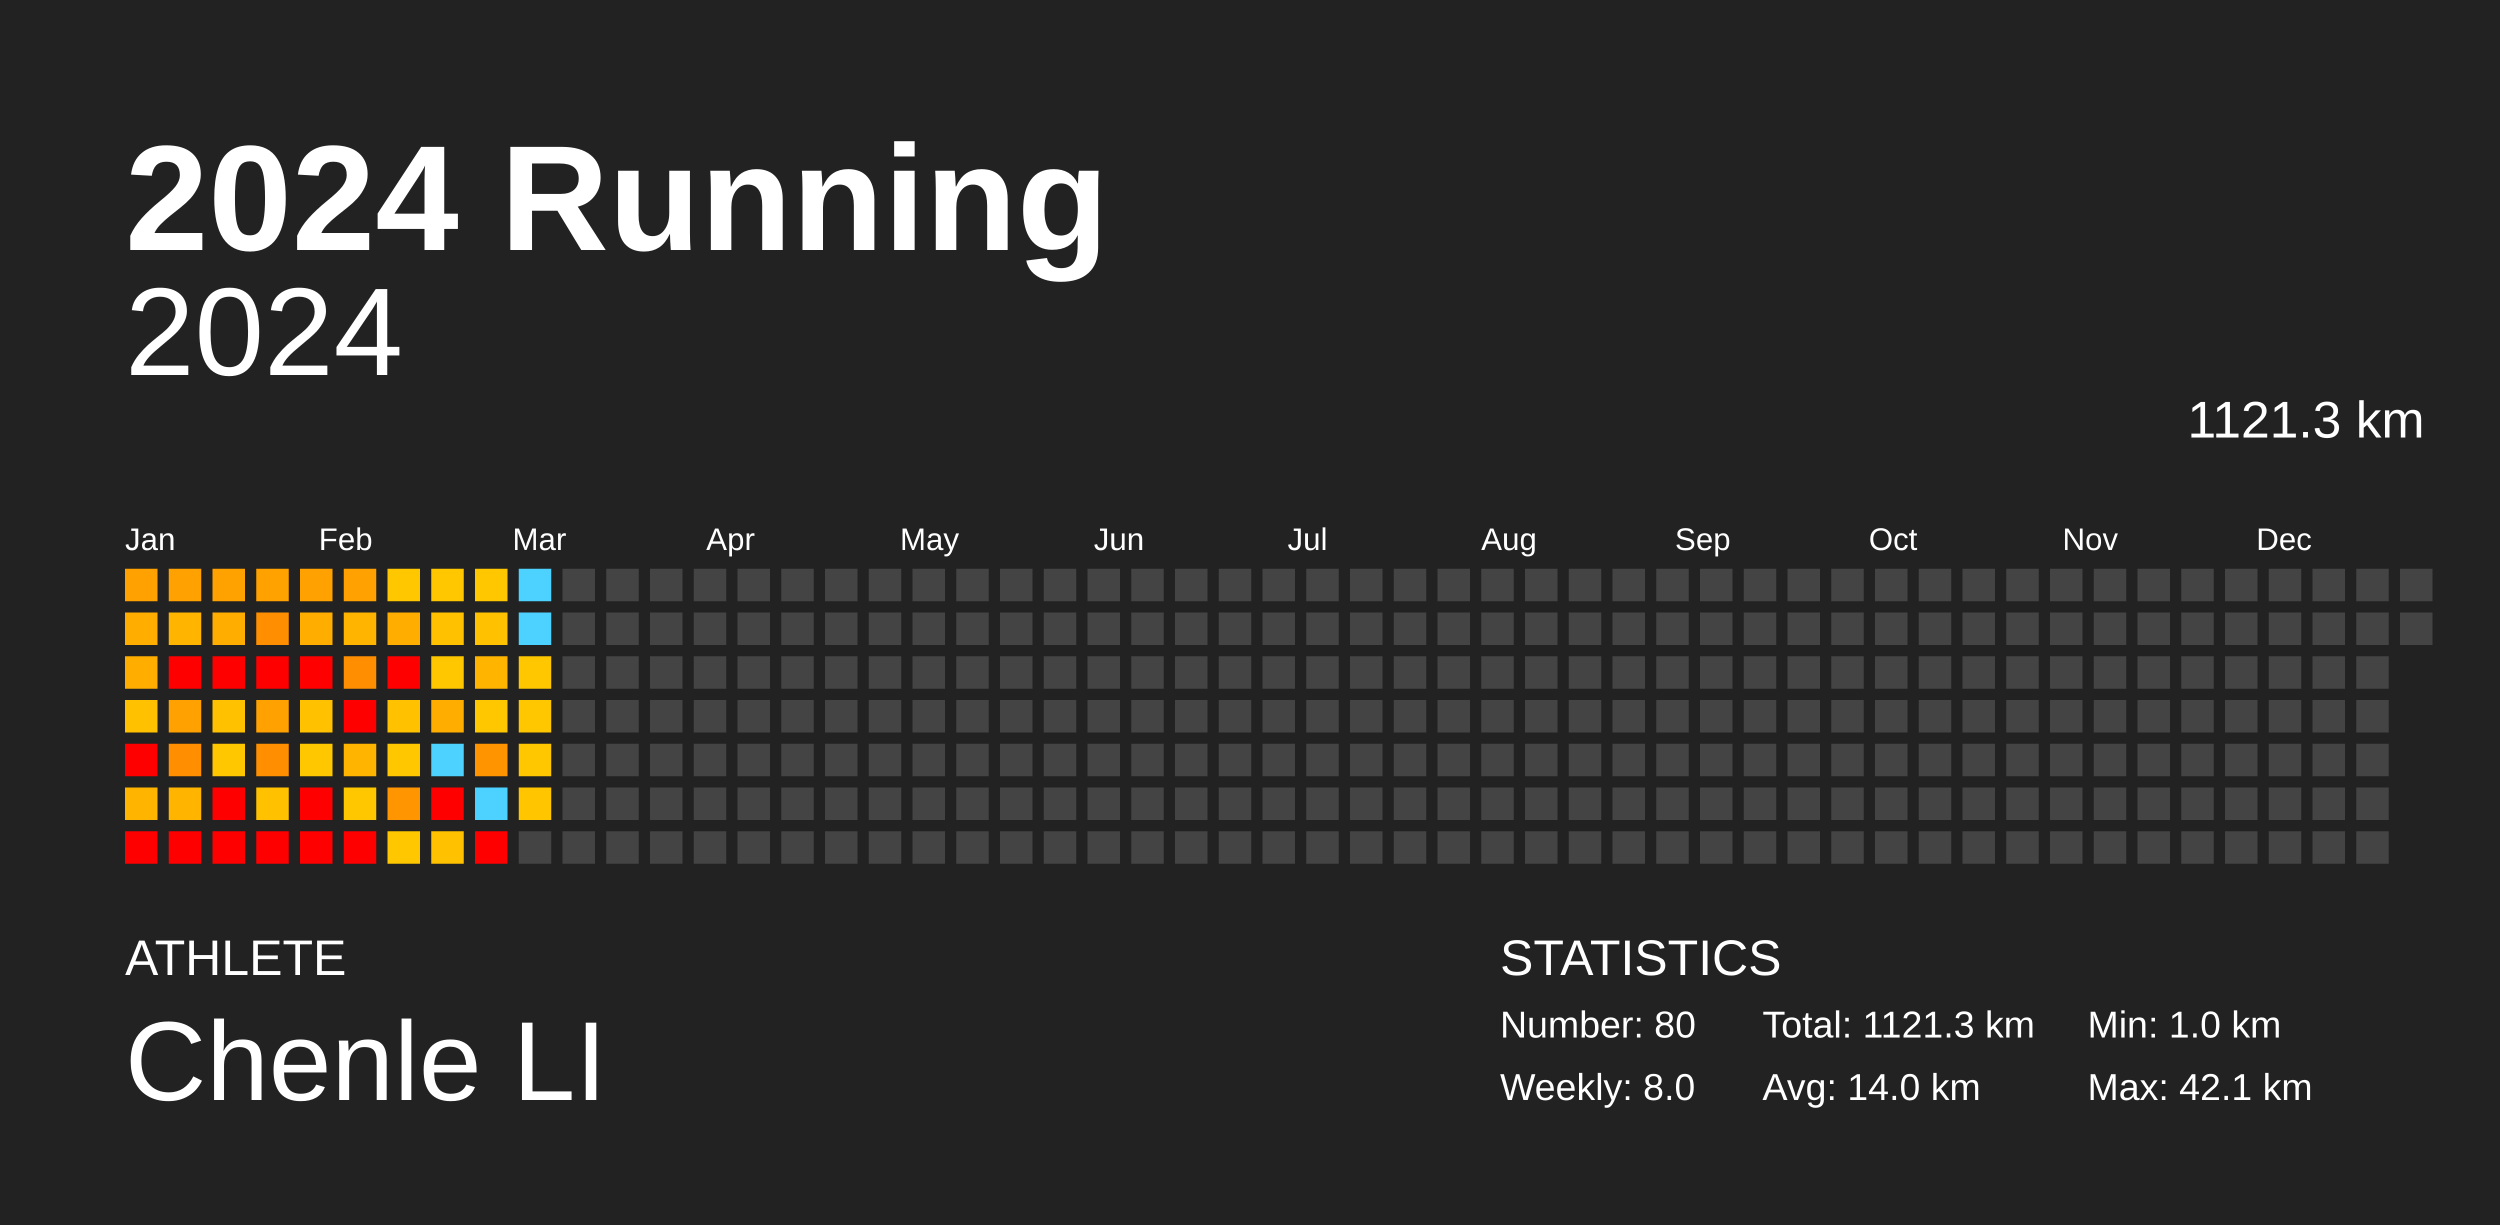
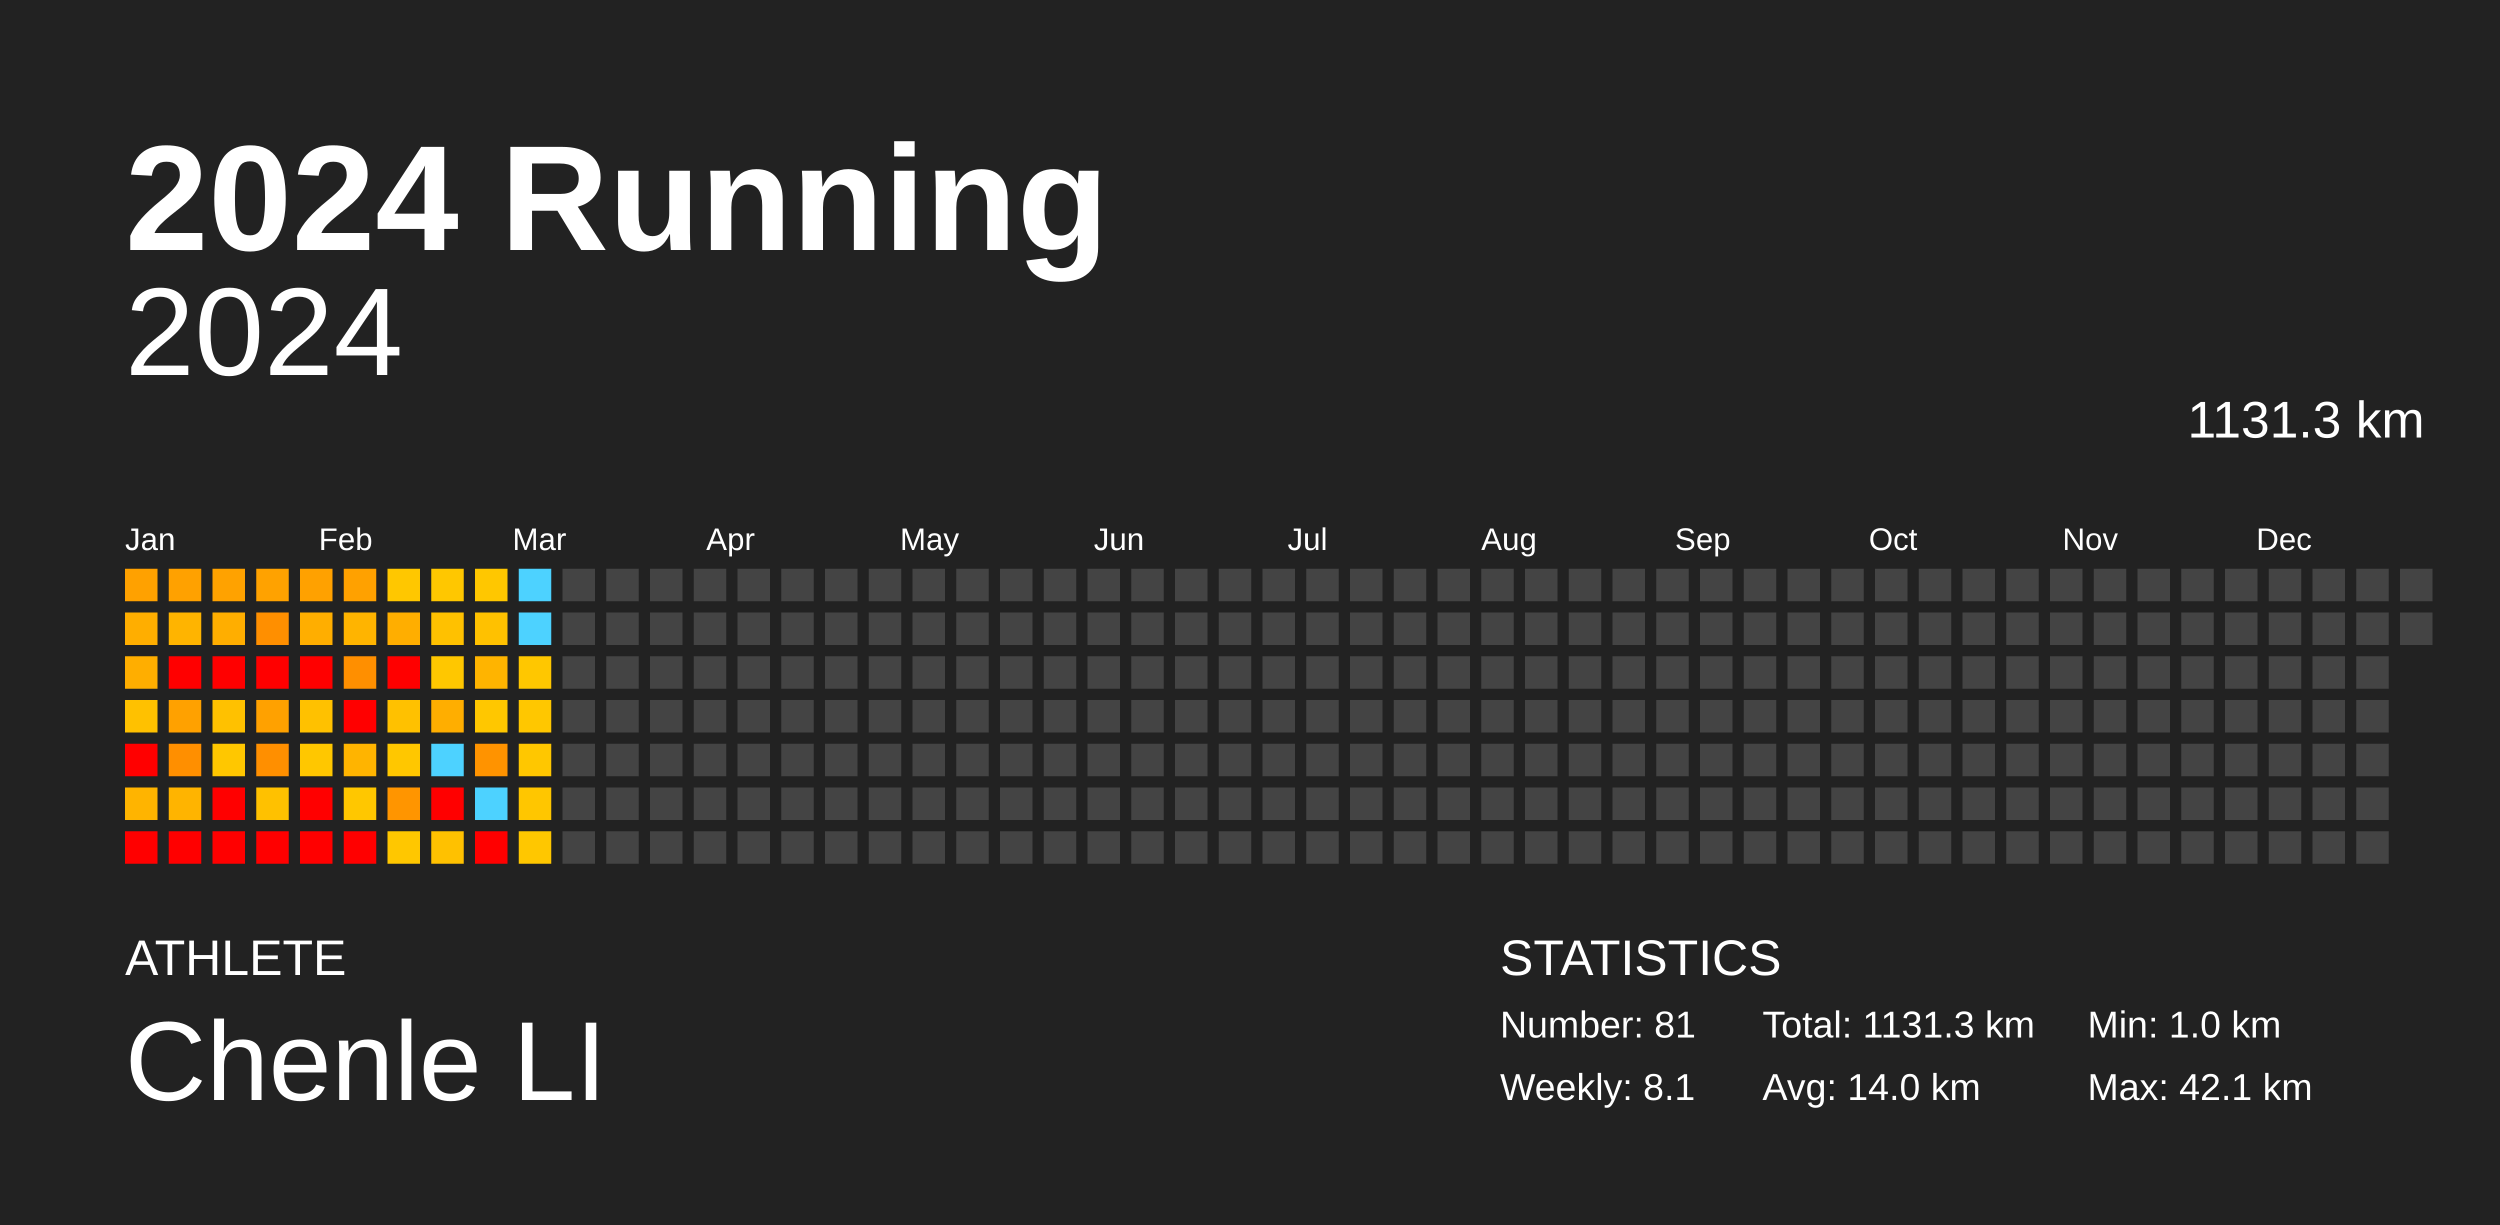
<svg xmlns="http://www.w3.org/2000/svg" baseProfile="full" height="98mm" version="1.1" viewBox="0,0,200,98" width="200mm">
  <defs />
  <rect fill="#222222" height="98" width="200" x="0" y="0" />
  <text fill="#FFFFFF" style="font-size:12px; font-family:Arial; font-weight:bold;" x="10" y="20">2024 Running</text>
  <text fill="#FFFFFF" style="font-size:4px; font-family:Arial" x="10" y="78">ATHLETE</text>
  <text fill="#FFFFFF" style="font-size:9px; font-family:Arial" x="10" y="88">Chenle LI</text>
  <text fill="#FFFFFF" style="font-size:4px; font-family:Arial" x="120" y="78">STATISTICS</text>
-   <text fill="#FFFFFF" style="font-size:3px; font-family:Arial" x="120" y="83">Number: 80</text>
-   <text fill="#FFFFFF" style="font-size:3px; font-family:Arial" x="120" y="88">Weekly: 8.0</text>
-   <text fill="#FFFFFF" style="font-size:3px; font-family:Arial" x="141" y="83">Total: 1121.3 km</text>
+   <text fill="#FFFFFF" style="font-size:3px; font-family:Arial" x="120" y="83">Number: 81</text>
+   <text fill="#FFFFFF" style="font-size:3px; font-family:Arial" x="120" y="88">Weekly: 8.1</text>
+   <text fill="#FFFFFF" style="font-size:3px; font-family:Arial" x="141" y="83">Total: 1131.3 km</text>
  <text fill="#FFFFFF" style="font-size:3px; font-family:Arial" x="141" y="88">Avg: 14.0 km</text>
  <text fill="#FFFFFF" style="font-size:3px; font-family:Arial" x="167" y="83">Min: 1.0 km</text>
  <text fill="#FFFFFF" style="font-size:3px; font-family:Arial" x="167" y="88">Max: 42.1 km</text>
  <text alignment-baseline="hanging" fill="#FFFFFF" style="font-size:10.0px; font-family:Arial;" x="10" y="30">2024</text>
-   <text alignment-baseline="hanging" fill="#FFFFFF" style="font-size:4.125px; font-family:Arial;" x="175" y="35">1121.3 km</text>
+   <text alignment-baseline="hanging" fill="#FFFFFF" style="font-size:4.125px; font-family:Arial;" x="175" y="35">1131.3 km</text>
  <text fill="#FFFFFF" style="font-size:2.5px; font-family:Arial" x="10.0" y="44">Jan</text>
  <text fill="#FFFFFF" style="font-size:2.5px; font-family:Arial" x="25.5" y="44">Feb</text>
  <text fill="#FFFFFF" style="font-size:2.5px; font-family:Arial" x="41.0" y="44">Mar</text>
  <text fill="#FFFFFF" style="font-size:2.5px; font-family:Arial" x="56.5" y="44">Apr</text>
  <text fill="#FFFFFF" style="font-size:2.5px; font-family:Arial" x="72.0" y="44">May</text>
  <text fill="#FFFFFF" style="font-size:2.5px; font-family:Arial" x="87.5" y="44">Jun</text>
  <text fill="#FFFFFF" style="font-size:2.5px; font-family:Arial" x="103.0" y="44">Jul</text>
  <text fill="#FFFFFF" style="font-size:2.5px; font-family:Arial" x="118.5" y="44">Aug</text>
  <text fill="#FFFFFF" style="font-size:2.5px; font-family:Arial" x="134.0" y="44">Sep</text>
  <text fill="#FFFFFF" style="font-size:2.5px; font-family:Arial" x="149.5" y="44">Oct</text>
  <text fill="#FFFFFF" style="font-size:2.5px; font-family:Arial" x="165.0" y="44">Nov</text>
  <text fill="#FFFFFF" style="font-size:2.5px; font-family:Arial" x="180.5" y="44">Dec</text>
  <rect fill="#ffa100" height="2.6" width="2.6" x="10.0" y="45.5" />
  <rect fill="#ffae00" height="2.6" width="2.6" x="10.0" y="49.0" />
  <rect fill="#ffae00" height="2.6" width="2.6" x="10.0" y="52.5" />
  <rect fill="#ffc100" height="2.6" width="2.6" x="10.0" y="56.0" />
  <rect fill="red" height="2.6" width="2.6" x="10.0" y="59.5" />
  <rect fill="#ffb400" height="2.6" width="2.6" x="10.0" y="63.0" />
  <rect fill="red" height="2.6" width="2.6" x="10.0" y="66.5" />
  <rect fill="#ffa100" height="2.6" width="2.6" x="13.5" y="45.5" />
  <rect fill="#ffb400" height="2.6" width="2.6" x="13.5" y="49.0" />
  <rect fill="red" height="2.6" width="2.6" x="13.5" y="52.5" />
  <rect fill="#ffa100" height="2.6" width="2.6" x="13.5" y="56.0" />
  <rect fill="#ff8f00" height="2.6" width="2.6" x="13.5" y="59.5" />
  <rect fill="#ffb400" height="2.6" width="2.6" x="13.5" y="63.0" />
  <rect fill="red" height="2.6" width="2.6" x="13.5" y="66.5" />
  <rect fill="#ffa200" height="2.6" width="2.6" x="17.0" y="45.5" />
  <rect fill="#ffae00" height="2.6" width="2.6" x="17.0" y="49.0" />
  <rect fill="red" height="2.6" width="2.6" x="17.0" y="52.5" />
  <rect fill="#ffc100" height="2.6" width="2.6" x="17.0" y="56.0" />
  <rect fill="#ffc700" height="2.6" width="2.6" x="17.0" y="59.5" />
  <rect fill="red" height="2.6" width="2.6" x="17.0" y="63.0" />
  <rect fill="red" height="2.6" width="2.6" x="17.0" y="66.5" />
  <rect fill="#ffa200" height="2.6" width="2.6" x="20.5" y="45.5" />
  <rect fill="#ff8f00" height="2.6" width="2.6" x="20.5" y="49.0" />
  <rect fill="red" height="2.6" width="2.6" x="20.5" y="52.5" />
  <rect fill="#ffa100" height="2.6" width="2.6" x="20.5" y="56.0" />
  <rect fill="#ff8f00" height="2.6" width="2.6" x="20.5" y="59.5" />
  <rect fill="#ffc100" height="2.6" width="2.6" x="20.5" y="63.0" />
  <rect fill="red" height="2.6" width="2.6" x="20.5" y="66.5" />
  <rect fill="#ffa100" height="2.6" width="2.6" x="24.0" y="45.5" />
  <rect fill="#ffae00" height="2.6" width="2.6" x="24.0" y="49.0" />
  <rect fill="red" height="2.6" width="2.6" x="24.0" y="52.5" />
  <rect fill="#ffc100" height="2.6" width="2.6" x="24.0" y="56.0" />
  <rect fill="#ffc700" height="2.6" width="2.6" x="24.0" y="59.5" />
  <rect fill="red" height="2.6" width="2.6" x="24.0" y="63.0" />
  <rect fill="red" height="2.6" width="2.6" x="24.0" y="66.5" />
  <rect fill="#ffa100" height="2.6" width="2.6" x="27.5" y="45.5" />
  <rect fill="#ffb400" height="2.6" width="2.6" x="27.5" y="49.0" />
  <rect fill="#ff8f00" height="2.6" width="2.6" x="27.5" y="52.5" />
  <rect fill="red" height="2.6" width="2.6" x="27.5" y="56.0" />
  <rect fill="#ffb400" height="2.6" width="2.6" x="27.5" y="59.5" />
  <rect fill="#ffc700" height="2.6" width="2.6" x="27.5" y="63.0" />
  <rect fill="red" height="2.6" width="2.6" x="27.5" y="66.5" />
  <rect fill="#ffc700" height="2.6" width="2.6" x="31.0" y="45.5" />
  <rect fill="#ffae00" height="2.6" width="2.6" x="31.0" y="49.0" />
  <rect fill="red" height="2.6" width="2.6" x="31.0" y="52.5" />
  <rect fill="#ffc100" height="2.6" width="2.6" x="31.0" y="56.0" />
  <rect fill="#ffc700" height="2.6" width="2.6" x="31.0" y="59.5" />
  <rect fill="#ff9500" height="2.6" width="2.6" x="31.0" y="63.0" />
  <rect fill="#ffc700" height="2.6" width="2.6" x="31.0" y="66.5" />
  <rect fill="#ffc700" height="2.6" width="2.6" x="34.5" y="45.5" />
  <rect fill="#ffc100" height="2.6" width="2.6" x="34.5" y="49.0" />
  <rect fill="#ffc700" height="2.6" width="2.6" x="34.5" y="52.5" />
  <rect fill="#ffae00" height="2.6" width="2.6" x="34.5" y="56.0" />
  <rect fill="#4dd2ff" height="2.6" width="2.6" x="34.5" y="59.5" />
  <rect fill="red" height="2.6" width="2.6" x="34.5" y="63.0" />
  <rect fill="#ffc100" height="2.6" width="2.6" x="34.5" y="66.5" />
  <rect fill="#ffc700" height="2.6" width="2.6" x="38.0" y="45.5" />
  <rect fill="#ffc100" height="2.6" width="2.6" x="38.0" y="49.0" />
  <rect fill="#ffb400" height="2.6" width="2.6" x="38.0" y="52.5" />
  <rect fill="#ffc700" height="2.6" width="2.6" x="38.0" y="56.0" />
  <rect fill="#ff9300" height="2.6" width="2.6" x="38.0" y="59.5" />
  <rect fill="#4dd2ff" height="2.6" width="2.6" x="38.0" y="63.0" />
  <rect fill="red" height="2.6" width="2.6" x="38.0" y="66.5" />
  <rect fill="#4dd2ff" height="2.6" width="2.6" x="41.5" y="45.5" />
  <rect fill="#4dd2ff" height="2.6" width="2.6" x="41.5" y="49.0" />
  <rect fill="#ffc700" height="2.6" width="2.6" x="41.5" y="52.5" />
  <rect fill="#ffc700" height="2.6" width="2.6" x="41.5" y="56.0" />
  <rect fill="#ffc700" height="2.6" width="2.6" x="41.5" y="59.5" />
  <rect fill="#ffc600" height="2.6" width="2.6" x="41.5" y="63.0" />
-   <rect fill="#444444" height="2.6" width="2.6" x="41.5" y="66.5" />
+   <rect fill="#ffc700" height="2.6" width="2.6" x="41.5" y="66.5" />
  <rect fill="#444444" height="2.6" width="2.6" x="45.0" y="45.5" />
  <rect fill="#444444" height="2.6" width="2.6" x="45.0" y="49.0" />
  <rect fill="#444444" height="2.6" width="2.6" x="45.0" y="52.5" />
  <rect fill="#444444" height="2.6" width="2.6" x="45.0" y="56.0" />
  <rect fill="#444444" height="2.6" width="2.6" x="45.0" y="59.5" />
  <rect fill="#444444" height="2.6" width="2.6" x="45.0" y="63.0" />
  <rect fill="#444444" height="2.6" width="2.6" x="45.0" y="66.5" />
  <rect fill="#444444" height="2.6" width="2.6" x="48.5" y="45.5" />
  <rect fill="#444444" height="2.6" width="2.6" x="48.5" y="49.0" />
  <rect fill="#444444" height="2.6" width="2.6" x="48.5" y="52.5" />
  <rect fill="#444444" height="2.6" width="2.6" x="48.5" y="56.0" />
  <rect fill="#444444" height="2.6" width="2.6" x="48.5" y="59.5" />
  <rect fill="#444444" height="2.6" width="2.6" x="48.5" y="63.0" />
  <rect fill="#444444" height="2.6" width="2.6" x="48.5" y="66.5" />
  <rect fill="#444444" height="2.6" width="2.6" x="52.0" y="45.5" />
  <rect fill="#444444" height="2.6" width="2.6" x="52.0" y="49.0" />
  <rect fill="#444444" height="2.6" width="2.6" x="52.0" y="52.5" />
  <rect fill="#444444" height="2.6" width="2.6" x="52.0" y="56.0" />
  <rect fill="#444444" height="2.6" width="2.6" x="52.0" y="59.5" />
  <rect fill="#444444" height="2.6" width="2.6" x="52.0" y="63.0" />
  <rect fill="#444444" height="2.6" width="2.6" x="52.0" y="66.5" />
  <rect fill="#444444" height="2.6" width="2.6" x="55.5" y="45.5" />
  <rect fill="#444444" height="2.6" width="2.6" x="55.5" y="49.0" />
  <rect fill="#444444" height="2.6" width="2.6" x="55.5" y="52.5" />
  <rect fill="#444444" height="2.6" width="2.6" x="55.5" y="56.0" />
  <rect fill="#444444" height="2.6" width="2.6" x="55.5" y="59.5" />
  <rect fill="#444444" height="2.6" width="2.6" x="55.5" y="63.0" />
  <rect fill="#444444" height="2.6" width="2.6" x="55.5" y="66.5" />
  <rect fill="#444444" height="2.6" width="2.6" x="59.0" y="45.5" />
  <rect fill="#444444" height="2.6" width="2.6" x="59.0" y="49.0" />
  <rect fill="#444444" height="2.6" width="2.6" x="59.0" y="52.5" />
  <rect fill="#444444" height="2.6" width="2.6" x="59.0" y="56.0" />
  <rect fill="#444444" height="2.6" width="2.6" x="59.0" y="59.5" />
  <rect fill="#444444" height="2.6" width="2.6" x="59.0" y="63.0" />
  <rect fill="#444444" height="2.6" width="2.6" x="59.0" y="66.5" />
  <rect fill="#444444" height="2.6" width="2.6" x="62.5" y="45.5" />
  <rect fill="#444444" height="2.6" width="2.6" x="62.5" y="49.0" />
  <rect fill="#444444" height="2.6" width="2.6" x="62.5" y="52.5" />
  <rect fill="#444444" height="2.6" width="2.6" x="62.5" y="56.0" />
  <rect fill="#444444" height="2.6" width="2.6" x="62.5" y="59.5" />
  <rect fill="#444444" height="2.6" width="2.6" x="62.5" y="63.0" />
  <rect fill="#444444" height="2.6" width="2.6" x="62.5" y="66.5" />
  <rect fill="#444444" height="2.6" width="2.6" x="66.0" y="45.5" />
  <rect fill="#444444" height="2.6" width="2.6" x="66.0" y="49.0" />
  <rect fill="#444444" height="2.6" width="2.6" x="66.0" y="52.5" />
  <rect fill="#444444" height="2.6" width="2.6" x="66.0" y="56.0" />
  <rect fill="#444444" height="2.6" width="2.6" x="66.0" y="59.5" />
  <rect fill="#444444" height="2.6" width="2.6" x="66.0" y="63.0" />
  <rect fill="#444444" height="2.6" width="2.6" x="66.0" y="66.5" />
  <rect fill="#444444" height="2.6" width="2.6" x="69.5" y="45.5" />
  <rect fill="#444444" height="2.6" width="2.6" x="69.5" y="49.0" />
  <rect fill="#444444" height="2.6" width="2.6" x="69.5" y="52.5" />
  <rect fill="#444444" height="2.6" width="2.6" x="69.5" y="56.0" />
  <rect fill="#444444" height="2.6" width="2.6" x="69.5" y="59.5" />
  <rect fill="#444444" height="2.6" width="2.6" x="69.5" y="63.0" />
  <rect fill="#444444" height="2.6" width="2.6" x="69.5" y="66.5" />
  <rect fill="#444444" height="2.6" width="2.6" x="73.0" y="45.5" />
  <rect fill="#444444" height="2.6" width="2.6" x="73.0" y="49.0" />
  <rect fill="#444444" height="2.6" width="2.6" x="73.0" y="52.5" />
  <rect fill="#444444" height="2.6" width="2.6" x="73.0" y="56.0" />
  <rect fill="#444444" height="2.6" width="2.6" x="73.0" y="59.5" />
  <rect fill="#444444" height="2.6" width="2.6" x="73.0" y="63.0" />
  <rect fill="#444444" height="2.6" width="2.6" x="73.0" y="66.5" />
  <rect fill="#444444" height="2.6" width="2.6" x="76.5" y="45.5" />
  <rect fill="#444444" height="2.6" width="2.6" x="76.5" y="49.0" />
  <rect fill="#444444" height="2.6" width="2.6" x="76.5" y="52.5" />
  <rect fill="#444444" height="2.6" width="2.6" x="76.5" y="56.0" />
  <rect fill="#444444" height="2.6" width="2.6" x="76.5" y="59.5" />
  <rect fill="#444444" height="2.6" width="2.6" x="76.5" y="63.0" />
  <rect fill="#444444" height="2.6" width="2.6" x="76.5" y="66.5" />
  <rect fill="#444444" height="2.6" width="2.6" x="80.0" y="45.5" />
  <rect fill="#444444" height="2.6" width="2.6" x="80.0" y="49.0" />
  <rect fill="#444444" height="2.6" width="2.6" x="80.0" y="52.5" />
  <rect fill="#444444" height="2.6" width="2.6" x="80.0" y="56.0" />
  <rect fill="#444444" height="2.6" width="2.6" x="80.0" y="59.5" />
  <rect fill="#444444" height="2.6" width="2.6" x="80.0" y="63.0" />
  <rect fill="#444444" height="2.6" width="2.6" x="80.0" y="66.5" />
  <rect fill="#444444" height="2.6" width="2.6" x="83.5" y="45.5" />
  <rect fill="#444444" height="2.6" width="2.6" x="83.5" y="49.0" />
  <rect fill="#444444" height="2.6" width="2.6" x="83.5" y="52.5" />
  <rect fill="#444444" height="2.6" width="2.6" x="83.5" y="56.0" />
  <rect fill="#444444" height="2.6" width="2.6" x="83.5" y="59.5" />
  <rect fill="#444444" height="2.6" width="2.6" x="83.5" y="63.0" />
  <rect fill="#444444" height="2.6" width="2.6" x="83.5" y="66.5" />
  <rect fill="#444444" height="2.6" width="2.6" x="87.0" y="45.5" />
  <rect fill="#444444" height="2.6" width="2.6" x="87.0" y="49.0" />
  <rect fill="#444444" height="2.6" width="2.6" x="87.0" y="52.5" />
  <rect fill="#444444" height="2.6" width="2.6" x="87.0" y="56.0" />
  <rect fill="#444444" height="2.6" width="2.6" x="87.0" y="59.5" />
  <rect fill="#444444" height="2.6" width="2.6" x="87.0" y="63.0" />
  <rect fill="#444444" height="2.6" width="2.6" x="87.0" y="66.5" />
  <rect fill="#444444" height="2.6" width="2.6" x="90.5" y="45.5" />
  <rect fill="#444444" height="2.6" width="2.6" x="90.5" y="49.0" />
  <rect fill="#444444" height="2.6" width="2.6" x="90.5" y="52.5" />
  <rect fill="#444444" height="2.6" width="2.6" x="90.5" y="56.0" />
  <rect fill="#444444" height="2.6" width="2.6" x="90.5" y="59.5" />
  <rect fill="#444444" height="2.6" width="2.6" x="90.5" y="63.0" />
  <rect fill="#444444" height="2.6" width="2.6" x="90.5" y="66.5" />
  <rect fill="#444444" height="2.6" width="2.6" x="94.0" y="45.5" />
  <rect fill="#444444" height="2.6" width="2.6" x="94.0" y="49.0" />
  <rect fill="#444444" height="2.6" width="2.6" x="94.0" y="52.5" />
  <rect fill="#444444" height="2.6" width="2.6" x="94.0" y="56.0" />
  <rect fill="#444444" height="2.6" width="2.6" x="94.0" y="59.5" />
  <rect fill="#444444" height="2.6" width="2.6" x="94.0" y="63.0" />
  <rect fill="#444444" height="2.6" width="2.6" x="94.0" y="66.5" />
  <rect fill="#444444" height="2.6" width="2.6" x="97.5" y="45.5" />
  <rect fill="#444444" height="2.6" width="2.6" x="97.5" y="49.0" />
  <rect fill="#444444" height="2.6" width="2.6" x="97.5" y="52.5" />
  <rect fill="#444444" height="2.6" width="2.6" x="97.5" y="56.0" />
  <rect fill="#444444" height="2.6" width="2.6" x="97.5" y="59.5" />
  <rect fill="#444444" height="2.6" width="2.6" x="97.5" y="63.0" />
  <rect fill="#444444" height="2.6" width="2.6" x="97.5" y="66.5" />
  <rect fill="#444444" height="2.6" width="2.6" x="101.0" y="45.5" />
  <rect fill="#444444" height="2.6" width="2.6" x="101.0" y="49.0" />
  <rect fill="#444444" height="2.6" width="2.6" x="101.0" y="52.5" />
  <rect fill="#444444" height="2.6" width="2.6" x="101.0" y="56.0" />
  <rect fill="#444444" height="2.6" width="2.6" x="101.0" y="59.5" />
  <rect fill="#444444" height="2.6" width="2.6" x="101.0" y="63.0" />
  <rect fill="#444444" height="2.6" width="2.6" x="101.0" y="66.5" />
  <rect fill="#444444" height="2.6" width="2.6" x="104.5" y="45.5" />
  <rect fill="#444444" height="2.6" width="2.6" x="104.5" y="49.0" />
  <rect fill="#444444" height="2.6" width="2.6" x="104.5" y="52.5" />
  <rect fill="#444444" height="2.6" width="2.6" x="104.5" y="56.0" />
  <rect fill="#444444" height="2.6" width="2.6" x="104.5" y="59.5" />
  <rect fill="#444444" height="2.6" width="2.6" x="104.5" y="63.0" />
  <rect fill="#444444" height="2.6" width="2.6" x="104.5" y="66.5" />
  <rect fill="#444444" height="2.6" width="2.6" x="108.0" y="45.5" />
  <rect fill="#444444" height="2.6" width="2.6" x="108.0" y="49.0" />
  <rect fill="#444444" height="2.6" width="2.6" x="108.0" y="52.5" />
  <rect fill="#444444" height="2.6" width="2.6" x="108.0" y="56.0" />
  <rect fill="#444444" height="2.6" width="2.6" x="108.0" y="59.5" />
  <rect fill="#444444" height="2.6" width="2.6" x="108.0" y="63.0" />
  <rect fill="#444444" height="2.6" width="2.6" x="108.0" y="66.5" />
  <rect fill="#444444" height="2.6" width="2.6" x="111.5" y="45.5" />
  <rect fill="#444444" height="2.6" width="2.6" x="111.5" y="49.0" />
  <rect fill="#444444" height="2.6" width="2.6" x="111.5" y="52.5" />
  <rect fill="#444444" height="2.6" width="2.6" x="111.5" y="56.0" />
  <rect fill="#444444" height="2.6" width="2.6" x="111.5" y="59.5" />
  <rect fill="#444444" height="2.6" width="2.6" x="111.5" y="63.0" />
  <rect fill="#444444" height="2.6" width="2.6" x="111.5" y="66.5" />
  <rect fill="#444444" height="2.6" width="2.6" x="115.0" y="45.5" />
  <rect fill="#444444" height="2.6" width="2.6" x="115.0" y="49.0" />
  <rect fill="#444444" height="2.6" width="2.6" x="115.0" y="52.5" />
  <rect fill="#444444" height="2.6" width="2.6" x="115.0" y="56.0" />
  <rect fill="#444444" height="2.6" width="2.6" x="115.0" y="59.5" />
  <rect fill="#444444" height="2.6" width="2.6" x="115.0" y="63.0" />
  <rect fill="#444444" height="2.6" width="2.6" x="115.0" y="66.5" />
  <rect fill="#444444" height="2.6" width="2.6" x="118.5" y="45.5" />
  <rect fill="#444444" height="2.6" width="2.6" x="118.5" y="49.0" />
  <rect fill="#444444" height="2.6" width="2.6" x="118.5" y="52.5" />
  <rect fill="#444444" height="2.6" width="2.6" x="118.5" y="56.0" />
  <rect fill="#444444" height="2.6" width="2.6" x="118.5" y="59.5" />
  <rect fill="#444444" height="2.6" width="2.6" x="118.5" y="63.0" />
  <rect fill="#444444" height="2.6" width="2.6" x="118.5" y="66.5" />
  <rect fill="#444444" height="2.6" width="2.6" x="122.0" y="45.5" />
  <rect fill="#444444" height="2.6" width="2.6" x="122.0" y="49.0" />
  <rect fill="#444444" height="2.6" width="2.6" x="122.0" y="52.5" />
  <rect fill="#444444" height="2.6" width="2.6" x="122.0" y="56.0" />
  <rect fill="#444444" height="2.6" width="2.6" x="122.0" y="59.5" />
  <rect fill="#444444" height="2.6" width="2.6" x="122.0" y="63.0" />
  <rect fill="#444444" height="2.6" width="2.6" x="122.0" y="66.5" />
  <rect fill="#444444" height="2.6" width="2.6" x="125.5" y="45.5" />
  <rect fill="#444444" height="2.6" width="2.6" x="125.5" y="49.0" />
  <rect fill="#444444" height="2.6" width="2.6" x="125.5" y="52.5" />
  <rect fill="#444444" height="2.6" width="2.6" x="125.5" y="56.0" />
  <rect fill="#444444" height="2.6" width="2.6" x="125.5" y="59.5" />
  <rect fill="#444444" height="2.6" width="2.6" x="125.5" y="63.0" />
  <rect fill="#444444" height="2.6" width="2.6" x="125.5" y="66.5" />
  <rect fill="#444444" height="2.6" width="2.6" x="129.0" y="45.5" />
  <rect fill="#444444" height="2.6" width="2.6" x="129.0" y="49.0" />
  <rect fill="#444444" height="2.6" width="2.6" x="129.0" y="52.5" />
  <rect fill="#444444" height="2.6" width="2.6" x="129.0" y="56.0" />
  <rect fill="#444444" height="2.6" width="2.6" x="129.0" y="59.5" />
  <rect fill="#444444" height="2.6" width="2.6" x="129.0" y="63.0" />
  <rect fill="#444444" height="2.6" width="2.6" x="129.0" y="66.5" />
  <rect fill="#444444" height="2.6" width="2.6" x="132.5" y="45.5" />
  <rect fill="#444444" height="2.6" width="2.6" x="132.5" y="49.0" />
  <rect fill="#444444" height="2.6" width="2.6" x="132.5" y="52.5" />
  <rect fill="#444444" height="2.6" width="2.6" x="132.5" y="56.0" />
  <rect fill="#444444" height="2.6" width="2.6" x="132.5" y="59.5" />
  <rect fill="#444444" height="2.6" width="2.6" x="132.5" y="63.0" />
  <rect fill="#444444" height="2.6" width="2.6" x="132.5" y="66.5" />
  <rect fill="#444444" height="2.6" width="2.6" x="136.0" y="45.5" />
  <rect fill="#444444" height="2.6" width="2.6" x="136.0" y="49.0" />
  <rect fill="#444444" height="2.6" width="2.6" x="136.0" y="52.5" />
  <rect fill="#444444" height="2.6" width="2.6" x="136.0" y="56.0" />
  <rect fill="#444444" height="2.6" width="2.6" x="136.0" y="59.5" />
  <rect fill="#444444" height="2.6" width="2.6" x="136.0" y="63.0" />
  <rect fill="#444444" height="2.6" width="2.6" x="136.0" y="66.5" />
  <rect fill="#444444" height="2.6" width="2.6" x="139.5" y="45.5" />
  <rect fill="#444444" height="2.6" width="2.6" x="139.5" y="49.0" />
  <rect fill="#444444" height="2.6" width="2.6" x="139.5" y="52.5" />
  <rect fill="#444444" height="2.6" width="2.6" x="139.5" y="56.0" />
  <rect fill="#444444" height="2.6" width="2.6" x="139.5" y="59.5" />
  <rect fill="#444444" height="2.6" width="2.6" x="139.5" y="63.0" />
  <rect fill="#444444" height="2.6" width="2.6" x="139.5" y="66.5" />
  <rect fill="#444444" height="2.6" width="2.6" x="143.0" y="45.5" />
  <rect fill="#444444" height="2.6" width="2.6" x="143.0" y="49.0" />
  <rect fill="#444444" height="2.6" width="2.6" x="143.0" y="52.5" />
  <rect fill="#444444" height="2.6" width="2.6" x="143.0" y="56.0" />
  <rect fill="#444444" height="2.6" width="2.6" x="143.0" y="59.5" />
  <rect fill="#444444" height="2.6" width="2.6" x="143.0" y="63.0" />
  <rect fill="#444444" height="2.6" width="2.6" x="143.0" y="66.5" />
  <rect fill="#444444" height="2.6" width="2.6" x="146.5" y="45.5" />
  <rect fill="#444444" height="2.6" width="2.6" x="146.5" y="49.0" />
  <rect fill="#444444" height="2.6" width="2.6" x="146.5" y="52.5" />
  <rect fill="#444444" height="2.6" width="2.6" x="146.5" y="56.0" />
  <rect fill="#444444" height="2.6" width="2.6" x="146.5" y="59.5" />
  <rect fill="#444444" height="2.6" width="2.6" x="146.5" y="63.0" />
  <rect fill="#444444" height="2.6" width="2.6" x="146.5" y="66.5" />
  <rect fill="#444444" height="2.6" width="2.6" x="150.0" y="45.5" />
  <rect fill="#444444" height="2.6" width="2.6" x="150.0" y="49.0" />
  <rect fill="#444444" height="2.6" width="2.6" x="150.0" y="52.5" />
  <rect fill="#444444" height="2.6" width="2.6" x="150.0" y="56.0" />
  <rect fill="#444444" height="2.6" width="2.6" x="150.0" y="59.5" />
  <rect fill="#444444" height="2.6" width="2.6" x="150.0" y="63.0" />
  <rect fill="#444444" height="2.6" width="2.6" x="150.0" y="66.5" />
  <rect fill="#444444" height="2.6" width="2.6" x="153.5" y="45.5" />
  <rect fill="#444444" height="2.6" width="2.6" x="153.5" y="49.0" />
  <rect fill="#444444" height="2.6" width="2.6" x="153.5" y="52.5" />
  <rect fill="#444444" height="2.6" width="2.6" x="153.5" y="56.0" />
  <rect fill="#444444" height="2.6" width="2.6" x="153.5" y="59.5" />
  <rect fill="#444444" height="2.6" width="2.6" x="153.5" y="63.0" />
  <rect fill="#444444" height="2.6" width="2.6" x="153.5" y="66.5" />
  <rect fill="#444444" height="2.6" width="2.6" x="157.0" y="45.5" />
  <rect fill="#444444" height="2.6" width="2.6" x="157.0" y="49.0" />
  <rect fill="#444444" height="2.6" width="2.6" x="157.0" y="52.5" />
  <rect fill="#444444" height="2.6" width="2.6" x="157.0" y="56.0" />
  <rect fill="#444444" height="2.6" width="2.6" x="157.0" y="59.5" />
  <rect fill="#444444" height="2.6" width="2.6" x="157.0" y="63.0" />
  <rect fill="#444444" height="2.6" width="2.6" x="157.0" y="66.5" />
  <rect fill="#444444" height="2.6" width="2.6" x="160.5" y="45.5" />
  <rect fill="#444444" height="2.6" width="2.6" x="160.5" y="49.0" />
  <rect fill="#444444" height="2.6" width="2.6" x="160.5" y="52.5" />
  <rect fill="#444444" height="2.6" width="2.6" x="160.5" y="56.0" />
  <rect fill="#444444" height="2.6" width="2.6" x="160.5" y="59.5" />
  <rect fill="#444444" height="2.6" width="2.6" x="160.5" y="63.0" />
  <rect fill="#444444" height="2.6" width="2.6" x="160.5" y="66.5" />
  <rect fill="#444444" height="2.6" width="2.6" x="164.0" y="45.5" />
  <rect fill="#444444" height="2.6" width="2.6" x="164.0" y="49.0" />
  <rect fill="#444444" height="2.6" width="2.6" x="164.0" y="52.5" />
  <rect fill="#444444" height="2.6" width="2.6" x="164.0" y="56.0" />
  <rect fill="#444444" height="2.6" width="2.6" x="164.0" y="59.5" />
  <rect fill="#444444" height="2.6" width="2.6" x="164.0" y="63.0" />
  <rect fill="#444444" height="2.6" width="2.6" x="164.0" y="66.5" />
  <rect fill="#444444" height="2.6" width="2.6" x="167.5" y="45.5" />
  <rect fill="#444444" height="2.6" width="2.6" x="167.5" y="49.0" />
  <rect fill="#444444" height="2.6" width="2.6" x="167.5" y="52.5" />
  <rect fill="#444444" height="2.6" width="2.6" x="167.5" y="56.0" />
  <rect fill="#444444" height="2.6" width="2.6" x="167.5" y="59.5" />
  <rect fill="#444444" height="2.6" width="2.6" x="167.5" y="63.0" />
  <rect fill="#444444" height="2.6" width="2.6" x="167.5" y="66.5" />
  <rect fill="#444444" height="2.6" width="2.6" x="171.0" y="45.5" />
  <rect fill="#444444" height="2.6" width="2.6" x="171.0" y="49.0" />
  <rect fill="#444444" height="2.6" width="2.6" x="171.0" y="52.5" />
  <rect fill="#444444" height="2.6" width="2.6" x="171.0" y="56.0" />
  <rect fill="#444444" height="2.6" width="2.6" x="171.0" y="59.5" />
  <rect fill="#444444" height="2.6" width="2.6" x="171.0" y="63.0" />
  <rect fill="#444444" height="2.6" width="2.6" x="171.0" y="66.5" />
  <rect fill="#444444" height="2.6" width="2.6" x="174.5" y="45.5" />
  <rect fill="#444444" height="2.6" width="2.6" x="174.5" y="49.0" />
  <rect fill="#444444" height="2.6" width="2.6" x="174.5" y="52.5" />
  <rect fill="#444444" height="2.6" width="2.6" x="174.5" y="56.0" />
  <rect fill="#444444" height="2.6" width="2.6" x="174.5" y="59.5" />
  <rect fill="#444444" height="2.6" width="2.6" x="174.5" y="63.0" />
  <rect fill="#444444" height="2.6" width="2.6" x="174.5" y="66.5" />
  <rect fill="#444444" height="2.6" width="2.6" x="178.0" y="45.5" />
  <rect fill="#444444" height="2.6" width="2.6" x="178.0" y="49.0" />
  <rect fill="#444444" height="2.6" width="2.6" x="178.0" y="52.5" />
  <rect fill="#444444" height="2.6" width="2.6" x="178.0" y="56.0" />
  <rect fill="#444444" height="2.6" width="2.6" x="178.0" y="59.5" />
  <rect fill="#444444" height="2.6" width="2.6" x="178.0" y="63.0" />
  <rect fill="#444444" height="2.6" width="2.6" x="178.0" y="66.5" />
  <rect fill="#444444" height="2.6" width="2.6" x="181.5" y="45.5" />
  <rect fill="#444444" height="2.6" width="2.6" x="181.5" y="49.0" />
  <rect fill="#444444" height="2.6" width="2.6" x="181.5" y="52.5" />
  <rect fill="#444444" height="2.6" width="2.6" x="181.5" y="56.0" />
  <rect fill="#444444" height="2.6" width="2.6" x="181.5" y="59.5" />
  <rect fill="#444444" height="2.6" width="2.6" x="181.5" y="63.0" />
  <rect fill="#444444" height="2.6" width="2.6" x="181.5" y="66.5" />
  <rect fill="#444444" height="2.6" width="2.6" x="185.0" y="45.5" />
  <rect fill="#444444" height="2.6" width="2.6" x="185.0" y="49.0" />
  <rect fill="#444444" height="2.6" width="2.6" x="185.0" y="52.5" />
  <rect fill="#444444" height="2.6" width="2.6" x="185.0" y="56.0" />
  <rect fill="#444444" height="2.6" width="2.6" x="185.0" y="59.5" />
  <rect fill="#444444" height="2.6" width="2.6" x="185.0" y="63.0" />
  <rect fill="#444444" height="2.6" width="2.6" x="185.0" y="66.5" />
  <rect fill="#444444" height="2.6" width="2.6" x="188.5" y="45.5" />
  <rect fill="#444444" height="2.6" width="2.6" x="188.5" y="49.0" />
  <rect fill="#444444" height="2.6" width="2.6" x="188.5" y="52.5" />
  <rect fill="#444444" height="2.6" width="2.6" x="188.5" y="56.0" />
  <rect fill="#444444" height="2.6" width="2.6" x="188.5" y="59.5" />
  <rect fill="#444444" height="2.6" width="2.6" x="188.5" y="63.0" />
  <rect fill="#444444" height="2.6" width="2.6" x="188.5" y="66.5" />
  <rect fill="#444444" height="2.6" width="2.6" x="192.0" y="45.5" />
  <rect fill="#444444" height="2.6" width="2.6" x="192.0" y="49.0" />
</svg>
